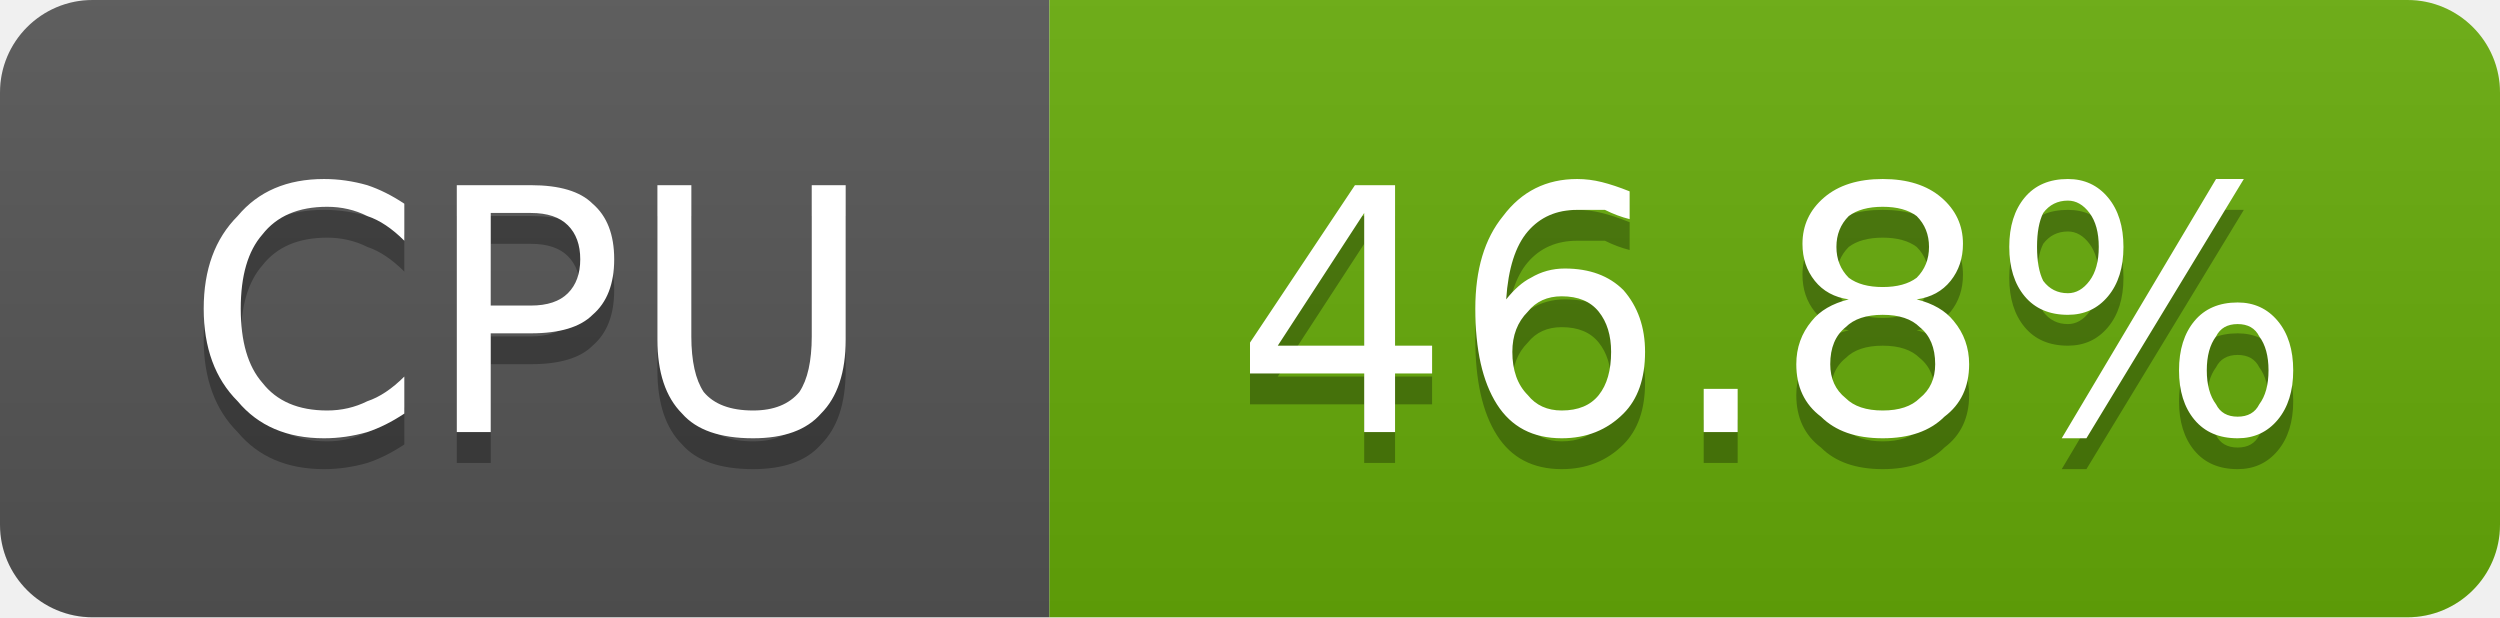
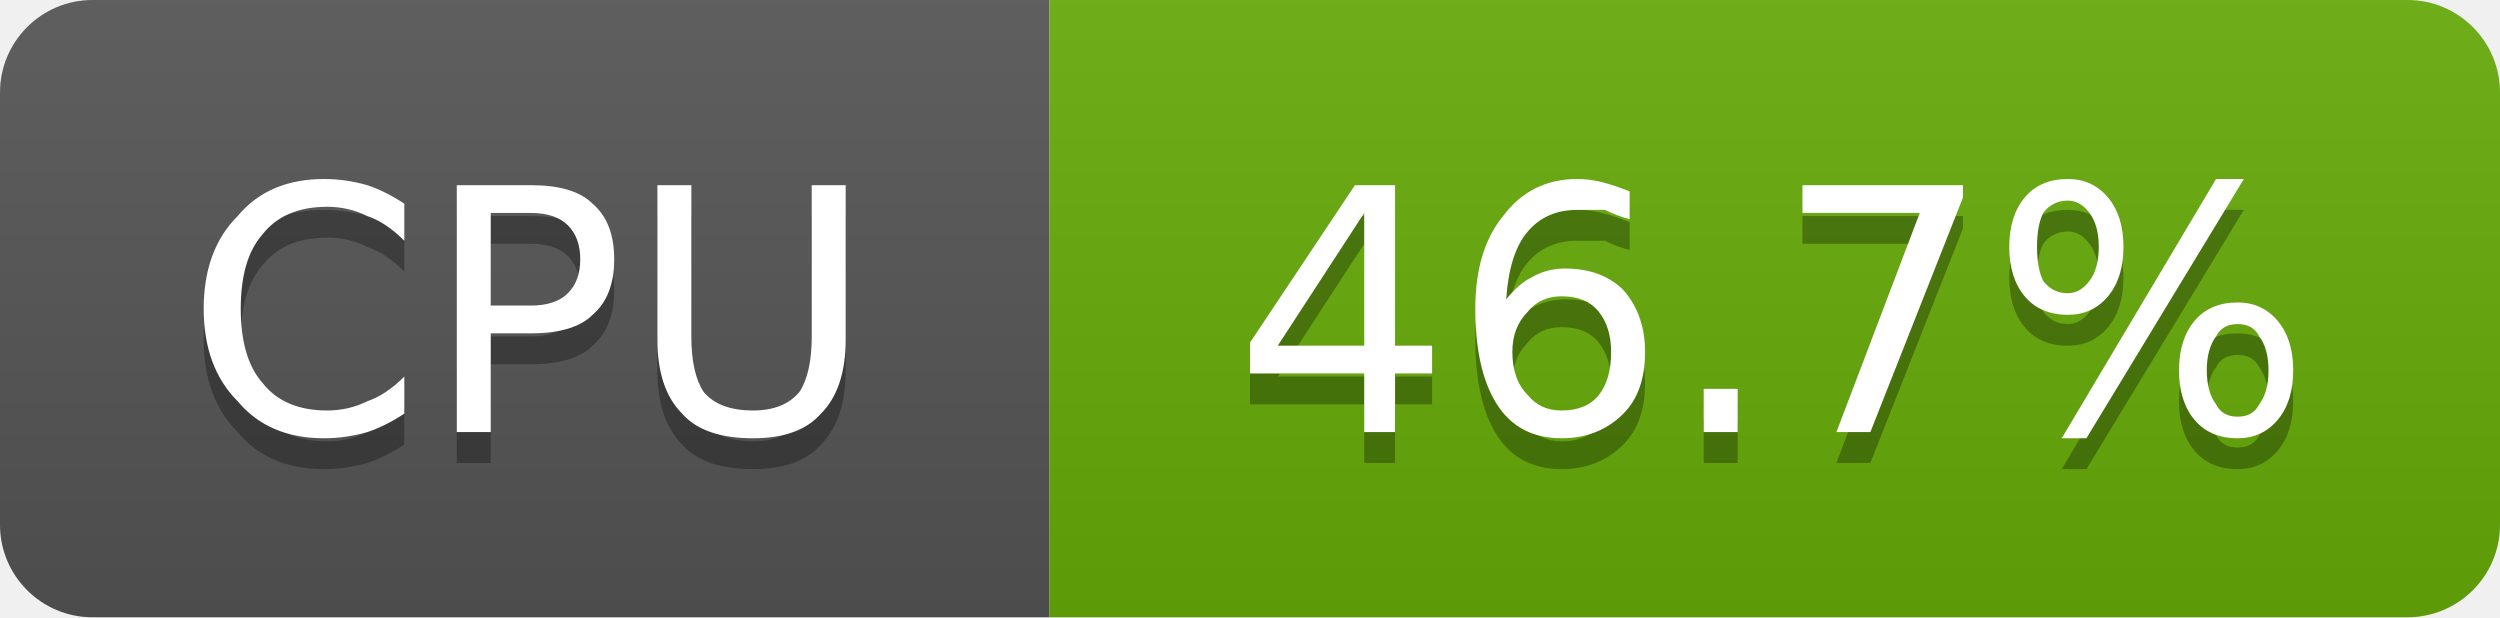
- <svg xmlns="http://www.w3.org/2000/svg" width="81" height="20" viewBox="0 0 81 20" role="img" aria-label="CPU: 46.8%">
+ <svg xmlns="http://www.w3.org/2000/svg" width="81" height="20" viewBox="0 0 81 20" role="img" aria-label="CPU: 46.7%">
  <linearGradient id="g-cluster_cpu_usage" x2="0" y2="100%">
    <stop offset="0" stop-color="#bbb" stop-opacity=".1" />
    <stop offset="1" stop-opacity=".1" />
  </linearGradient>
  <clipPath id="r-cluster_cpu_usage">
    <rect width="81" height="20" rx="3" fill="#fff" />
  </clipPath>
  <g clip-path="url(#r-cluster_cpu_usage)">
    <rect width="34" height="20" fill="#555" />
    <rect x="34" width="47" height="20" fill="#67ac09" />
    <rect width="81" height="20" fill="url(#g-cluster_cpu_usage)" />
    <path transform="translate(0 1)" fill="#010101" fill-opacity=".3" d="M13.1 6.6L13.1 7.8Q12.5 7.2 11.9 7.0Q11.3 6.7 10.6 6.7Q9.2 6.7 8.5 7.6Q7.8 8.4 7.8 10.0Q7.8 11.6 8.5 12.4Q9.2 13.3 10.6 13.3Q11.3 13.3 11.9 13.0Q12.5 12.8 13.1 12.2L13.1 13.4Q12.5 13.8 11.9 14.0Q11.2 14.2 10.5 14.2Q8.7 14.2 7.7 13.0Q6.6 11.9 6.6 10.0Q6.6 8.1 7.7 7.0Q8.7 5.8 10.5 5.8Q11.2 5.8 11.9 6.0Q12.5 6.2 13.1 6.6ZM15.9 6.9L15.9 9.9L17.2 9.9Q18.0 9.9 18.4 9.5Q18.8 9.1 18.8 8.4Q18.8 7.7 18.4 7.3Q18.0 6.9 17.2 6.9L15.9 6.9ZM14.8 6.0L17.2 6.0Q18.6 6.0 19.2 6.6Q19.9 7.2 19.9 8.4Q19.9 9.6 19.2 10.2Q18.6 10.8 17.2 10.8L15.9 10.8L15.9 14.0L14.8 14.0L14.8 6.0ZM21.3 6.0L22.4 6.0L22.4 10.9Q22.4 12.1 22.8 12.7Q23.3 13.3 24.4 13.3Q25.4 13.3 25.9 12.7Q26.3 12.1 26.3 10.9L26.3 6.0L27.4 6.0L27.4 11.0Q27.4 12.6 26.6 13.4Q25.9 14.2 24.4 14.2Q22.8 14.2 22.1 13.4Q21.3 12.6 21.3 11.0L21.3 6.0Z" />
    <path fill="#fff" d="M13.1 6.6L13.1 7.8Q12.5 7.2 11.9 7.0Q11.3 6.7 10.6 6.7Q9.2 6.7 8.5 7.6Q7.8 8.4 7.8 10.0Q7.8 11.6 8.5 12.4Q9.2 13.3 10.6 13.3Q11.3 13.3 11.9 13.0Q12.5 12.8 13.1 12.2L13.1 13.4Q12.5 13.8 11.9 14.0Q11.2 14.2 10.5 14.2Q8.7 14.2 7.7 13.0Q6.6 11.9 6.6 10.0Q6.6 8.1 7.7 7.0Q8.7 5.8 10.5 5.8Q11.2 5.8 11.9 6.0Q12.5 6.2 13.1 6.6ZM15.9 6.9L15.9 9.9L17.2 9.9Q18.0 9.9 18.4 9.5Q18.8 9.1 18.8 8.4Q18.8 7.7 18.4 7.3Q18.0 6.9 17.2 6.9L15.9 6.9ZM14.8 6.0L17.2 6.0Q18.6 6.0 19.2 6.6Q19.9 7.2 19.9 8.4Q19.9 9.6 19.2 10.2Q18.6 10.8 17.2 10.8L15.9 10.8L15.9 14.0L14.8 14.0L14.8 6.0ZM21.3 6.0L22.4 6.0L22.4 10.9Q22.4 12.1 22.8 12.7Q23.3 13.3 24.4 13.3Q25.4 13.3 25.9 12.7Q26.3 12.1 26.3 10.9L26.3 6.0L27.4 6.0L27.4 11.0Q27.4 12.6 26.6 13.4Q25.9 14.2 24.4 14.2Q22.8 14.2 22.1 13.4Q21.3 12.6 21.3 11.0L21.3 6.0Z" />
-     <path transform="translate(0 1)" fill="#010101" fill-opacity=".3" d="M44.2 6.9L41.4 11.2L44.2 11.2L44.2 6.9ZM43.9 6.0L45.2 6.0L45.2 11.2L46.4 11.2L46.4 12.1L45.2 12.1L45.2 14.0L44.2 14.0L44.2 12.1L40.5 12.1L40.5 11.1L43.9 6.0ZM50.6 9.6Q49.9 9.6 49.5 10.1Q49.0 10.6 49.0 11.4Q49.0 12.3 49.5 12.8Q49.9 13.3 50.6 13.3Q51.4 13.3 51.8 12.8Q52.2 12.3 52.2 11.4Q52.2 10.6 51.8 10.1Q51.4 9.6 50.6 9.6ZM52.8 6.2L52.8 7.1Q52.4 7.0 52.0 6.8Q51.5 6.8 51.1 6.8Q50.1 6.8 49.5 7.5Q48.9 8.2 48.8 9.7Q49.2 9.2 49.6 9.0Q50.1 8.7 50.7 8.7Q51.9 8.7 52.6 9.4Q53.3 10.2 53.3 11.4Q53.3 12.7 52.6 13.4Q51.8 14.2 50.6 14.2Q49.2 14.2 48.5 13.1Q47.8 12.0 47.8 10.0Q47.8 8.1 48.7 7.0Q49.6 5.8 51.1 5.8Q51.5 5.8 51.9 5.9Q52.3 6.0 52.8 6.2ZM55.2 12.6L56.3 12.6L56.3 14.0L55.2 14.0L55.2 12.6ZM61.0 10.2Q60.2 10.2 59.8 10.6Q59.3 11.0 59.3 11.8Q59.3 12.5 59.8 12.9Q60.2 13.3 61.0 13.3Q61.8 13.3 62.2 12.9Q62.7 12.5 62.7 11.8Q62.7 11.0 62.2 10.6Q61.8 10.2 61.0 10.2ZM59.9 9.7Q59.2 9.6 58.8 9.1Q58.4 8.6 58.4 7.9Q58.4 7.0 59.1 6.4Q59.8 5.8 61.0 5.8Q62.2 5.8 62.9 6.4Q63.6 7.0 63.6 7.9Q63.6 8.6 63.2 9.1Q62.8 9.6 62.1 9.7Q62.9 9.9 63.3 10.4Q63.8 11.0 63.8 11.8Q63.8 12.9 63.0 13.5Q62.3 14.2 61.0 14.2Q59.7 14.2 59.0 13.5Q58.2 12.9 58.2 11.8Q58.2 11.0 58.7 10.4Q59.1 9.9 59.9 9.7ZM59.5 8.0Q59.5 8.6 59.9 9.0Q60.3 9.3 61.0 9.3Q61.7 9.3 62.1 9.0Q62.5 8.6 62.5 8.0Q62.5 7.4 62.1 7.0Q61.7 6.7 61.0 6.7Q60.3 6.7 59.9 7.0Q59.5 7.4 59.5 8.0ZM72.5 10.5Q72.0 10.5 71.8 10.9Q71.5 11.3 71.5 12.0Q71.5 12.7 71.8 13.1Q72.0 13.5 72.5 13.5Q73.0 13.5 73.2 13.1Q73.5 12.7 73.5 12.0Q73.5 11.3 73.2 10.9Q73.0 10.5 72.5 10.5ZM72.5 9.8Q73.3 9.8 73.8 10.4Q74.3 11.0 74.3 12.0Q74.3 13.0 73.8 13.6Q73.3 14.2 72.5 14.2Q71.6 14.2 71.1 13.6Q70.6 13.0 70.6 12.0Q70.6 11.0 71.1 10.4Q71.6 9.8 72.5 9.8ZM67.0 6.5Q66.5 6.5 66.2 6.9Q66.0 7.3 66.0 8.0Q66.0 8.7 66.2 9.1Q66.5 9.5 67.0 9.5Q67.4 9.5 67.7 9.1Q68.0 8.7 68.0 8.0Q68.0 7.3 67.7 6.9Q67.4 6.5 67.0 6.5ZM71.8 5.8L72.7 5.8L67.6 14.2L66.8 14.2L71.8 5.8ZM67.0 5.8Q67.8 5.8 68.3 6.4Q68.8 7.0 68.8 8.0Q68.8 9.0 68.3 9.6Q67.8 10.2 67.0 10.2Q66.1 10.2 65.6 9.6Q65.1 9.0 65.1 8.0Q65.1 7.0 65.6 6.4Q66.1 5.8 67.0 5.8Z" />
-     <path fill="#fff" d="M44.2 6.9L41.4 11.2L44.2 11.2L44.2 6.9ZM43.9 6.0L45.2 6.0L45.2 11.2L46.4 11.2L46.4 12.1L45.2 12.1L45.2 14.0L44.2 14.0L44.2 12.1L40.5 12.1L40.5 11.1L43.9 6.0ZM50.6 9.6Q49.9 9.6 49.5 10.1Q49.0 10.6 49.0 11.4Q49.0 12.3 49.5 12.8Q49.9 13.3 50.6 13.3Q51.4 13.3 51.8 12.8Q52.2 12.3 52.2 11.4Q52.2 10.6 51.8 10.1Q51.4 9.6 50.6 9.6ZM52.8 6.2L52.8 7.1Q52.4 7.0 52.0 6.8Q51.5 6.8 51.1 6.8Q50.1 6.8 49.5 7.5Q48.9 8.2 48.8 9.7Q49.2 9.2 49.6 9.0Q50.1 8.7 50.7 8.7Q51.9 8.7 52.6 9.4Q53.3 10.2 53.3 11.4Q53.3 12.7 52.6 13.4Q51.8 14.2 50.6 14.2Q49.2 14.2 48.5 13.1Q47.8 12.0 47.8 10.0Q47.8 8.1 48.7 7.0Q49.6 5.8 51.1 5.8Q51.5 5.8 51.9 5.9Q52.3 6.0 52.8 6.2ZM55.2 12.6L56.3 12.6L56.3 14.0L55.2 14.0L55.2 12.6ZM61.0 10.2Q60.2 10.2 59.8 10.6Q59.3 11.0 59.3 11.8Q59.3 12.5 59.8 12.9Q60.2 13.3 61.0 13.3Q61.8 13.3 62.2 12.9Q62.7 12.5 62.7 11.8Q62.7 11.0 62.2 10.6Q61.8 10.2 61.0 10.2ZM59.9 9.7Q59.2 9.6 58.8 9.1Q58.4 8.6 58.4 7.9Q58.4 7.0 59.1 6.4Q59.8 5.8 61.0 5.8Q62.2 5.8 62.9 6.4Q63.6 7.0 63.6 7.9Q63.6 8.6 63.2 9.1Q62.8 9.6 62.1 9.7Q62.9 9.9 63.3 10.4Q63.8 11.0 63.8 11.8Q63.8 12.9 63.0 13.5Q62.3 14.2 61.0 14.2Q59.7 14.2 59.0 13.5Q58.2 12.9 58.2 11.8Q58.2 11.0 58.7 10.4Q59.1 9.9 59.9 9.7ZM59.5 8.0Q59.5 8.6 59.9 9.0Q60.3 9.3 61.0 9.3Q61.7 9.3 62.1 9.0Q62.5 8.6 62.5 8.0Q62.5 7.4 62.1 7.0Q61.7 6.7 61.0 6.7Q60.3 6.7 59.9 7.0Q59.5 7.4 59.5 8.0ZM72.5 10.5Q72.0 10.5 71.8 10.9Q71.5 11.3 71.5 12.0Q71.5 12.7 71.8 13.1Q72.0 13.5 72.5 13.5Q73.0 13.5 73.2 13.1Q73.5 12.7 73.5 12.0Q73.5 11.3 73.2 10.9Q73.0 10.5 72.5 10.5ZM72.5 9.8Q73.3 9.8 73.8 10.4Q74.3 11.0 74.3 12.0Q74.3 13.0 73.8 13.6Q73.3 14.2 72.5 14.2Q71.6 14.2 71.1 13.6Q70.6 13.0 70.6 12.0Q70.6 11.0 71.1 10.4Q71.6 9.8 72.5 9.8ZM67.0 6.5Q66.5 6.5 66.2 6.9Q66.0 7.3 66.0 8.0Q66.0 8.7 66.2 9.1Q66.5 9.5 67.0 9.5Q67.4 9.5 67.7 9.1Q68.0 8.7 68.0 8.0Q68.0 7.3 67.7 6.9Q67.4 6.5 67.0 6.5ZM71.8 5.8L72.7 5.8L67.6 14.2L66.8 14.2L71.8 5.8ZM67.0 5.8Q67.8 5.8 68.3 6.4Q68.8 7.0 68.8 8.0Q68.8 9.0 68.3 9.6Q67.8 10.2 67.0 10.2Q66.1 10.2 65.6 9.6Q65.1 9.0 65.1 8.0Q65.1 7.0 65.6 6.4Q66.1 5.8 67.0 5.8Z" />
+     <path transform="translate(0 1)" fill="#010101" fill-opacity=".3" d="M44.2 6.9L41.4 11.2L44.2 11.2L44.2 6.9ZM43.9 6.0L45.2 6.0L45.2 11.2L46.4 11.2L46.4 12.1L45.2 12.1L45.2 14.0L44.2 14.0L44.2 12.1L40.5 12.1L40.5 11.1L43.9 6.0ZM50.6 9.6Q49.9 9.6 49.5 10.1Q49.0 10.6 49.0 11.4Q49.0 12.3 49.5 12.8Q49.9 13.3 50.6 13.3Q51.4 13.3 51.8 12.8Q52.2 12.3 52.2 11.4Q52.2 10.6 51.8 10.1Q51.4 9.6 50.6 9.6ZM52.8 6.2L52.8 7.1Q52.4 7.0 52.0 6.8Q51.5 6.8 51.1 6.8Q50.1 6.8 49.5 7.5Q48.9 8.2 48.8 9.7Q49.2 9.2 49.6 9.0Q50.1 8.7 50.7 8.7Q51.9 8.7 52.6 9.4Q53.3 10.2 53.3 11.4Q53.3 12.7 52.6 13.4Q51.8 14.2 50.6 14.2Q49.2 14.2 48.5 13.1Q47.8 12.0 47.8 10.0Q47.8 8.1 48.7 7.0Q49.6 5.8 51.1 5.8Q51.5 5.8 51.9 5.9Q52.3 6.0 52.8 6.2ZM55.2 12.6L56.3 12.6L56.3 14.0L55.2 14.0L55.2 12.6ZM58.4 6.0L63.6 6.0L63.6 6.4L60.6 14.0L59.5 14.0L62.2 6.9L58.4 6.9L58.4 6.0ZM72.5 10.5Q72.0 10.5 71.8 10.9Q71.5 11.3 71.5 12.0Q71.5 12.7 71.8 13.1Q72.0 13.5 72.5 13.5Q73.0 13.5 73.2 13.1Q73.5 12.7 73.5 12.0Q73.5 11.3 73.2 10.9Q73.0 10.5 72.5 10.5ZM72.5 9.8Q73.3 9.8 73.8 10.4Q74.3 11.0 74.3 12.0Q74.3 13.0 73.8 13.6Q73.3 14.2 72.5 14.2Q71.6 14.2 71.1 13.6Q70.6 13.0 70.6 12.0Q70.6 11.0 71.1 10.4Q71.6 9.8 72.5 9.8ZM67.0 6.5Q66.5 6.5 66.2 6.9Q66.0 7.3 66.0 8.0Q66.0 8.7 66.2 9.1Q66.5 9.5 67.0 9.5Q67.4 9.5 67.7 9.1Q68.0 8.7 68.0 8.0Q68.0 7.3 67.7 6.9Q67.4 6.5 67.0 6.5ZM71.8 5.8L72.7 5.8L67.6 14.2L66.8 14.2L71.8 5.8ZM67.0 5.8Q67.8 5.8 68.3 6.4Q68.8 7.0 68.8 8.0Q68.8 9.0 68.3 9.6Q67.8 10.2 67.0 10.2Q66.1 10.2 65.6 9.6Q65.1 9.0 65.1 8.0Q65.1 7.0 65.6 6.4Q66.1 5.8 67.0 5.8Z" />
+     <path fill="#fff" d="M44.2 6.9L41.4 11.2L44.2 11.2L44.2 6.9ZM43.9 6.0L45.2 6.0L45.2 11.2L46.4 11.2L46.4 12.1L45.2 12.1L45.2 14.0L44.2 14.0L44.2 12.1L40.5 12.1L40.5 11.1L43.9 6.0ZM50.6 9.6Q49.9 9.6 49.5 10.1Q49.0 10.6 49.0 11.4Q49.0 12.3 49.5 12.8Q49.9 13.3 50.6 13.3Q51.4 13.3 51.8 12.8Q52.2 12.3 52.2 11.4Q52.2 10.6 51.8 10.1Q51.4 9.6 50.6 9.6ZM52.8 6.2L52.8 7.1Q52.4 7.0 52.0 6.8Q51.5 6.8 51.1 6.8Q50.1 6.8 49.5 7.5Q48.9 8.2 48.8 9.7Q49.2 9.2 49.6 9.0Q50.1 8.7 50.7 8.7Q51.9 8.7 52.6 9.4Q53.3 10.2 53.3 11.4Q53.3 12.7 52.6 13.4Q51.8 14.2 50.6 14.2Q49.2 14.2 48.5 13.1Q47.8 12.0 47.8 10.0Q47.8 8.1 48.7 7.0Q49.6 5.8 51.1 5.8Q51.5 5.8 51.9 5.9Q52.3 6.0 52.8 6.2ZM55.2 12.6L56.3 12.6L56.3 14.0L55.2 14.0L55.2 12.6ZM58.4 6.0L63.6 6.0L63.6 6.4L60.6 14.0L59.5 14.0L62.2 6.9L58.4 6.9L58.4 6.0ZM72.5 10.5Q72.0 10.5 71.8 10.9Q71.5 11.3 71.5 12.0Q71.5 12.7 71.8 13.1Q72.0 13.5 72.5 13.5Q73.0 13.5 73.2 13.1Q73.5 12.7 73.5 12.0Q73.5 11.3 73.2 10.9Q73.0 10.5 72.5 10.5ZM72.5 9.8Q73.3 9.8 73.8 10.4Q74.3 11.0 74.3 12.0Q74.3 13.0 73.8 13.6Q73.3 14.2 72.5 14.2Q71.6 14.2 71.1 13.6Q70.6 13.0 70.6 12.0Q70.6 11.0 71.1 10.4Q71.6 9.8 72.5 9.8ZM67.0 6.5Q66.5 6.5 66.2 6.9Q66.0 7.3 66.0 8.0Q66.0 8.7 66.2 9.1Q66.5 9.5 67.0 9.5Q67.4 9.5 67.7 9.1Q68.0 8.7 68.0 8.0Q68.0 7.3 67.7 6.9Q67.4 6.5 67.0 6.5ZM71.8 5.8L72.7 5.8L67.6 14.2L66.8 14.2L71.8 5.8ZM67.0 5.8Q67.8 5.8 68.3 6.4Q68.8 7.0 68.8 8.0Q68.8 9.0 68.3 9.6Q67.8 10.2 67.0 10.2Q66.1 10.2 65.6 9.6Q65.1 9.0 65.1 8.0Q65.1 7.0 65.6 6.4Q66.1 5.8 67.0 5.8Z" />
  </g>
</svg>
